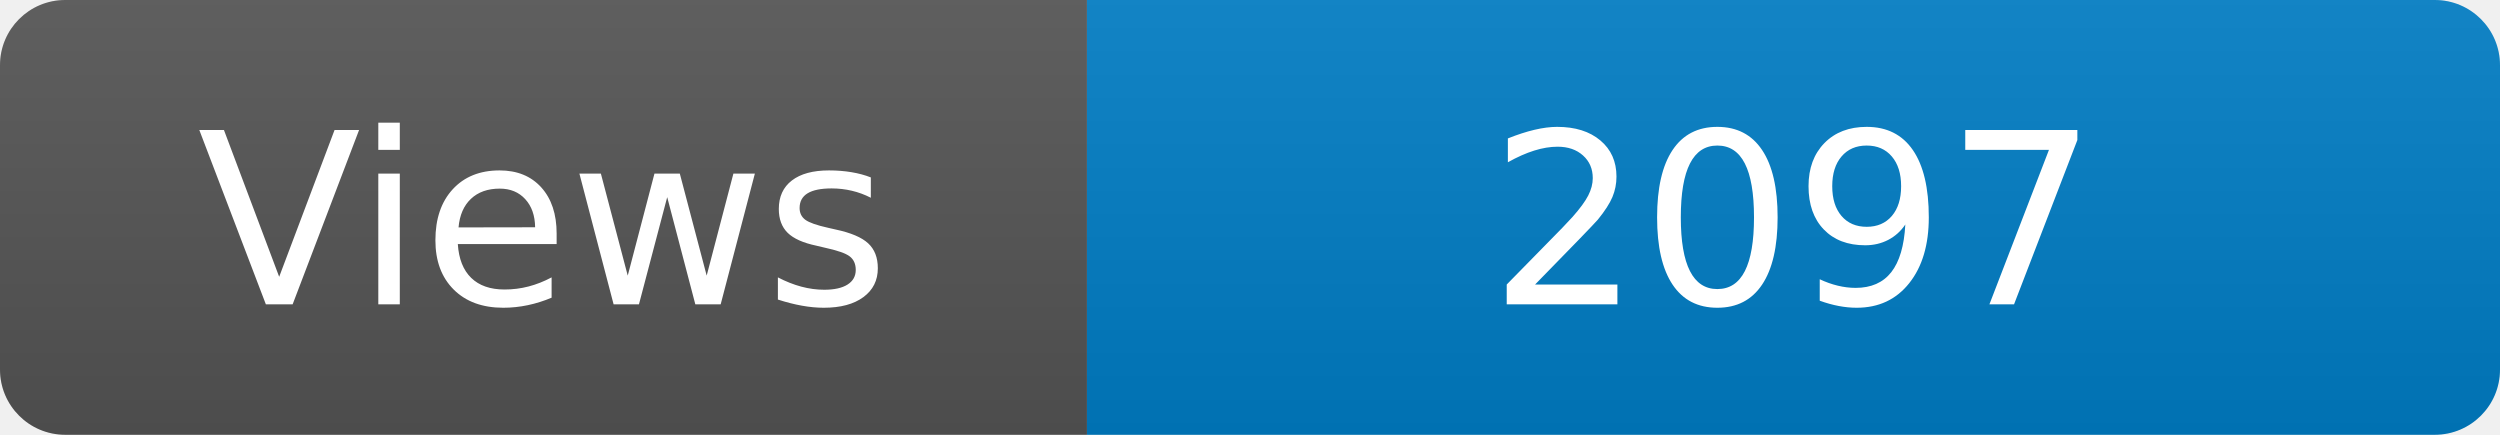
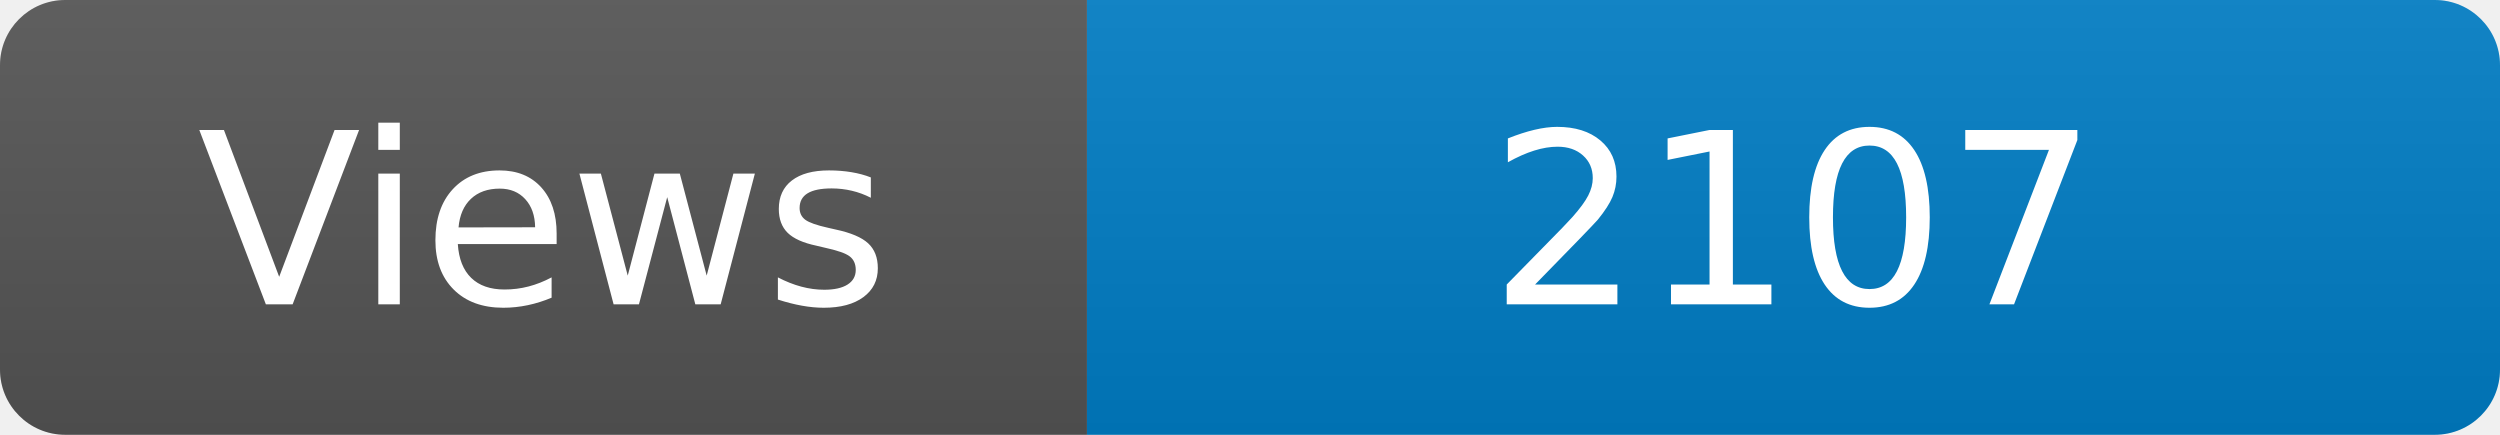
<svg xmlns="http://www.w3.org/2000/svg" width="115" height="20" role="img" aria-label="Maintained?: yes">
  <linearGradient id="s" x2="0" y2="100%">
    <stop offset="0" stop-color="#bbb" stop-opacity=".1" />
    <stop offset="1" stop-opacity=".1" />
  </linearGradient>
  <clipPath id="r">
    <rect width="115" height="20" rx="3" fill="#fff" />
  </clipPath>
  <g clip-path="url(#r)">
    <rect width="50" height="20" fill="#555" />
    <rect x="50" width="160" height="20" fill="#007ec6" />
    <rect width="115" height="20" fill="url(#s)" />
  </g>
  <g fill="#fff" text-anchor="middle" font-family="Verdana,Geneva,DejaVu Sans,sans-serif" font-size="110">
    <text x="250" y="140" transform="scale(.1)" fill="#fff">Views</text>
-     <text x="825" y="140" transform="scale(.1)" fill="#fff">2097</text>
+     <text x="825" y="140" transform="scale(.1)" fill="#fff">2107</text>
  </g>
</svg>
